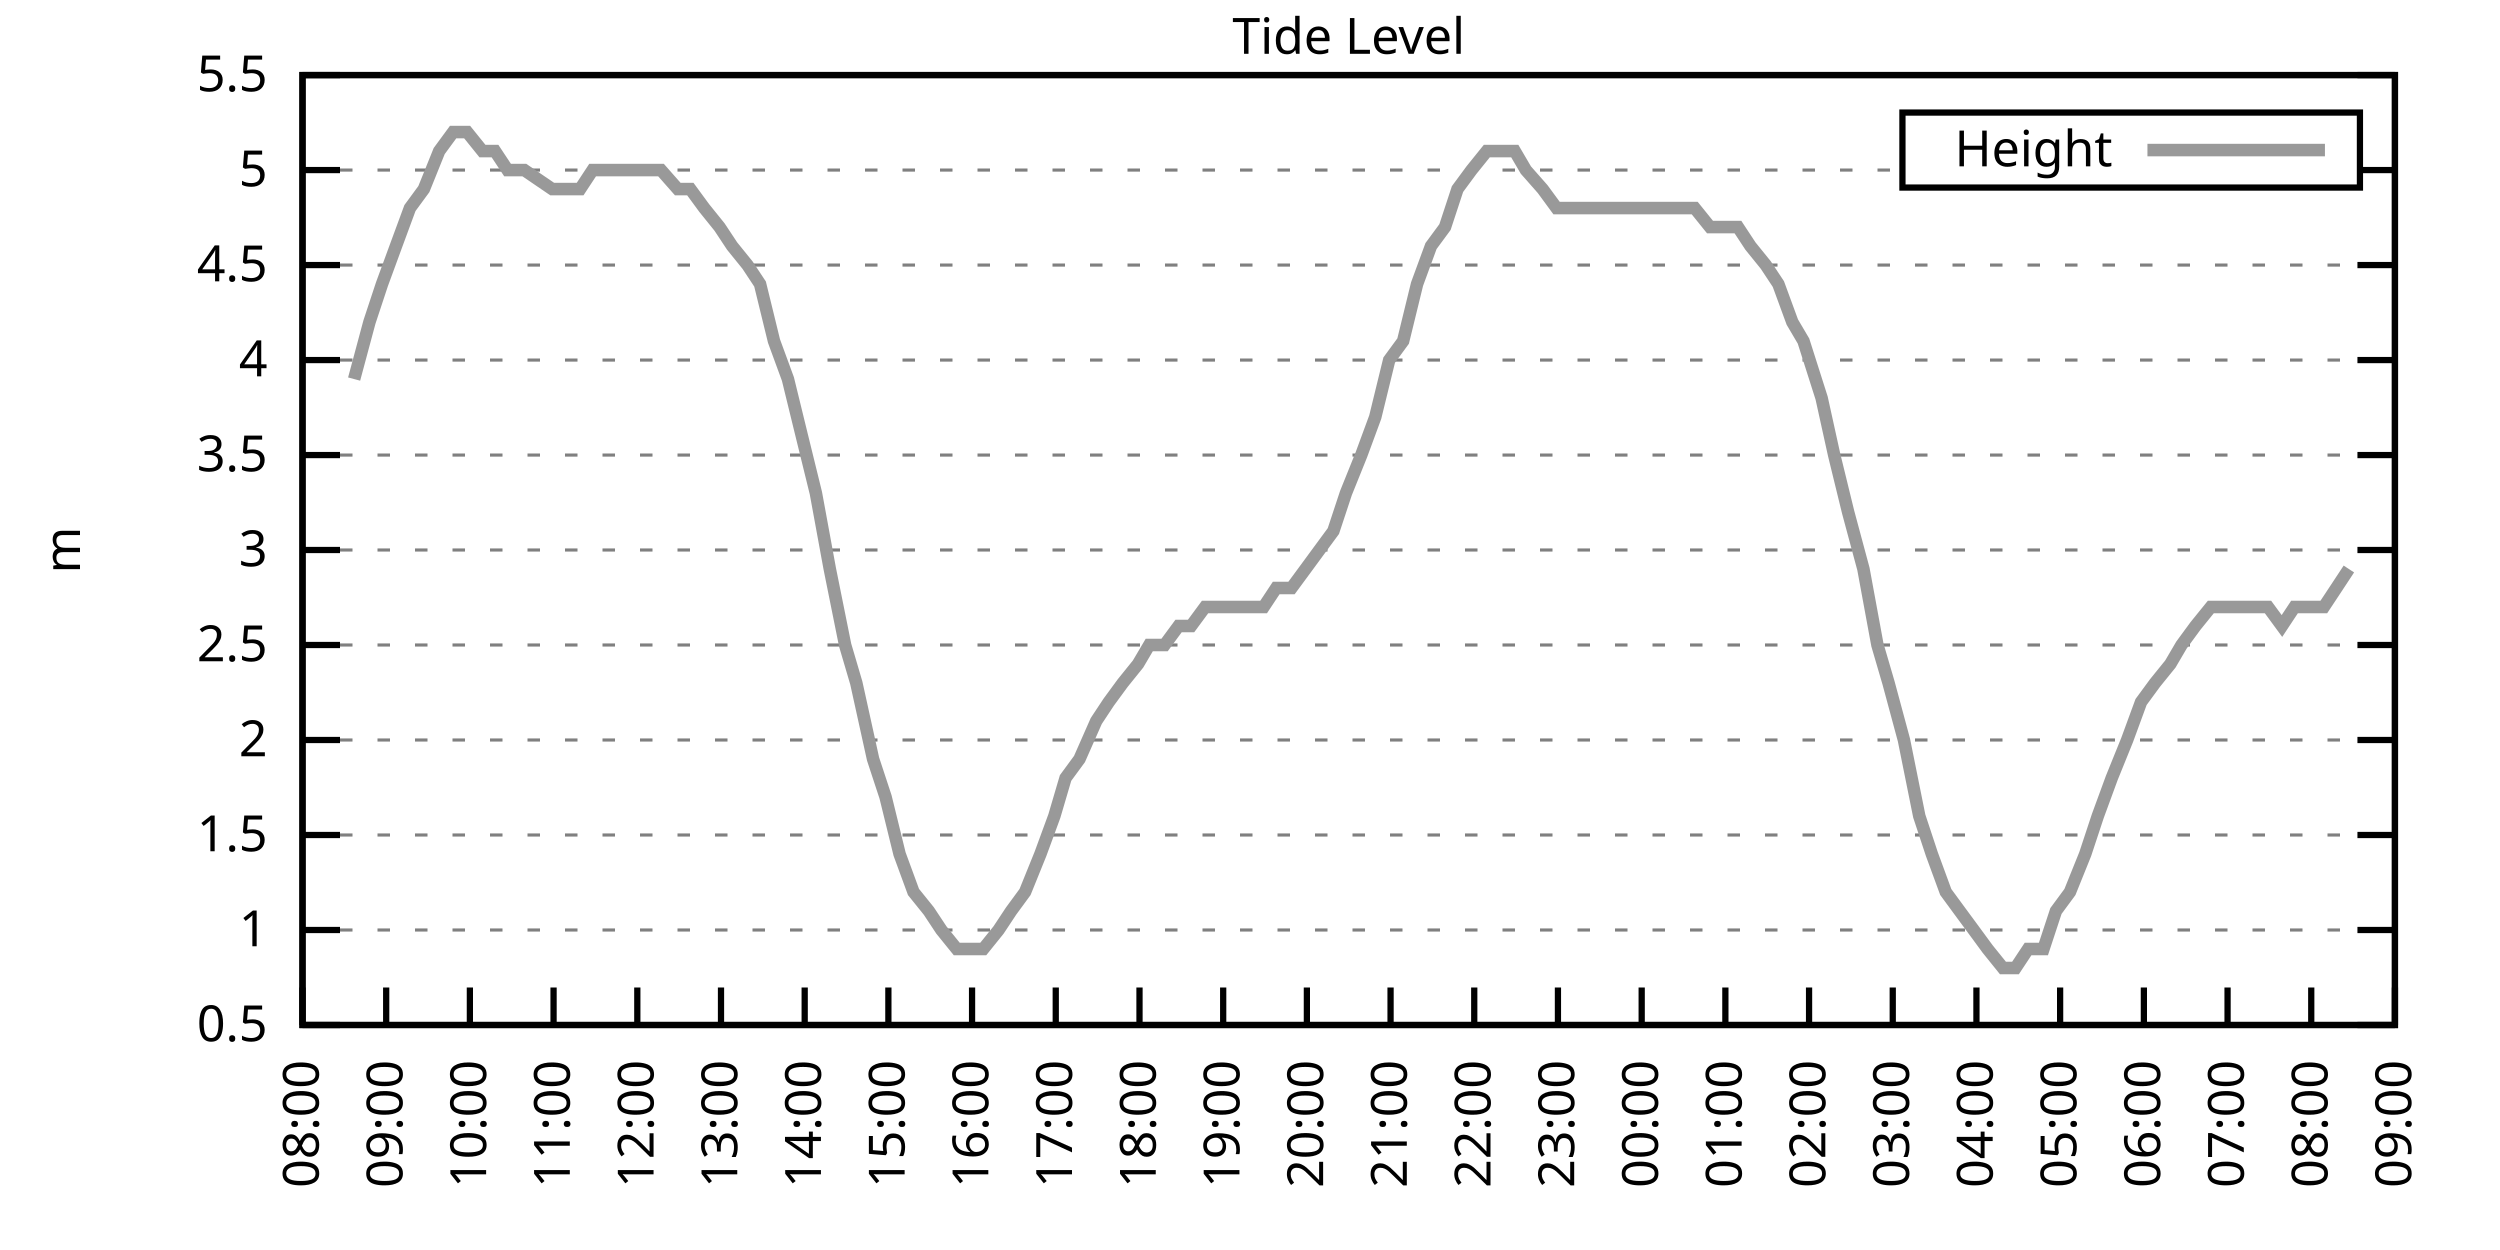
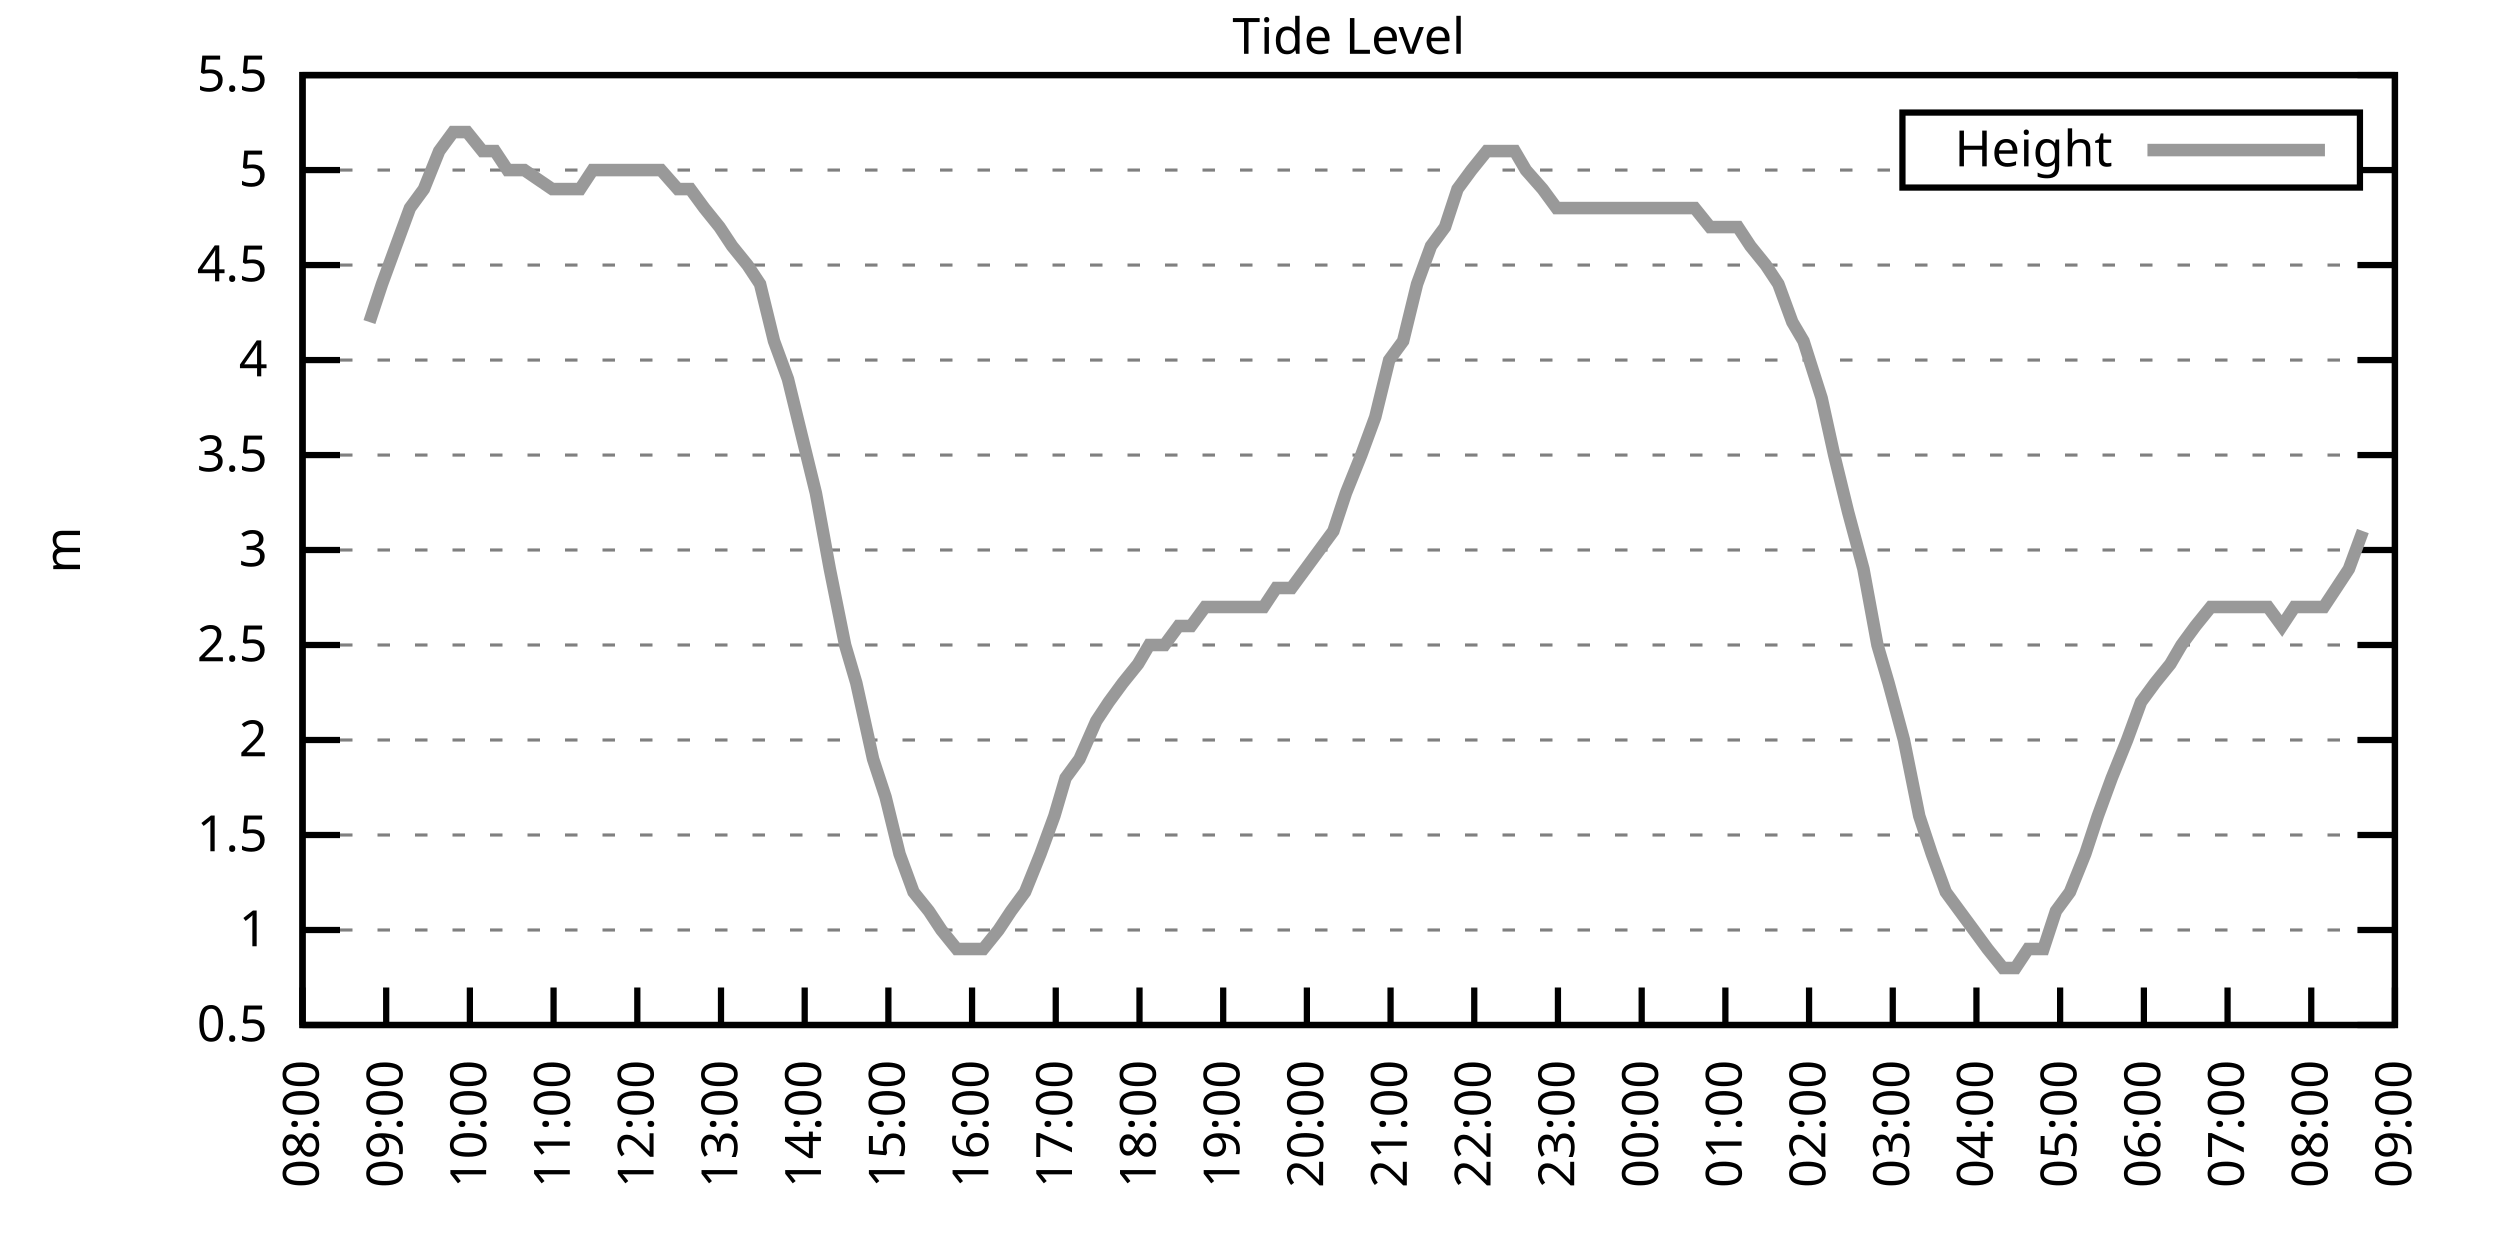
<svg xmlns="http://www.w3.org/2000/svg" xmlns:xlink="http://www.w3.org/1999/xlink" width="400" height="200" viewBox="0 0 400 200">
  <g id="gnuplot_canvas">
    <rect x="0" y="0" width="400" height="200" fill="none" />
    <defs>
      <circle id="gpDot" r="0.5" stroke-width="0.5" stroke="currentColor" />
      <path id="gpPt0" stroke-width="0.333" stroke="currentColor" d="M-1,0 h2 M0,-1 v2" />
      <path id="gpPt1" stroke-width="0.333" stroke="currentColor" d="M-1,-1 L1,1 M1,-1 L-1,1" />
      <path id="gpPt2" stroke-width="0.333" stroke="currentColor" d="M-1,0 L1,0 M0,-1 L0,1 M-1,-1 L1,1 M-1,1 L1,-1" />
      <rect id="gpPt3" stroke-width="0.333" stroke="currentColor" x="-1" y="-1" width="2" height="2" />
      <rect id="gpPt4" stroke-width="0.333" stroke="currentColor" fill="currentColor" x="-1" y="-1" width="2" height="2" />
      <circle id="gpPt5" stroke-width="0.333" stroke="currentColor" cx="0" cy="0" r="1" />
      <use xlink:href="#gpPt5" id="gpPt6" fill="currentColor" stroke="none" />
      <path id="gpPt7" stroke-width="0.333" stroke="currentColor" d="M0,-1.33 L-1.33,0.67 L1.33,0.67 z" />
      <use xlink:href="#gpPt7" id="gpPt8" fill="currentColor" stroke="none" />
      <use xlink:href="#gpPt7" id="gpPt9" stroke="currentColor" transform="rotate(180)" />
      <use xlink:href="#gpPt9" id="gpPt10" fill="currentColor" stroke="none" />
      <use xlink:href="#gpPt3" id="gpPt11" stroke="currentColor" transform="rotate(45)" />
      <use xlink:href="#gpPt11" id="gpPt12" fill="currentColor" stroke="none" />
      <path id="gpPt13" stroke-width="0.333" stroke="currentColor" d="M0,1.330 L1.265,0.411 L0.782,-1.067 L-0.782,-1.076 L-1.265,0.411 z" />
      <use xlink:href="#gpPt13" id="gpPt14" fill="currentColor" stroke="none" />
      <filter id="textbox" filterUnits="objectBoundingBox" x="0" y="0" height="1" width="1">
        <feFlood flood-color="white" flood-opacity="1" result="bgnd" />
        <feComposite in="SourceGraphic" in2="bgnd" operator="atop" />
      </filter>
      <filter id="greybox" filterUnits="objectBoundingBox" x="0" y="0" height="1" width="1">
        <feFlood flood-color="lightgrey" flood-opacity="1" result="grey" />
        <feComposite in="SourceGraphic" in2="grey" operator="atop" />
      </filter>
    </defs>
    <g fill="none" color="white" stroke="currentColor" stroke-width="1.00" stroke-linecap="butt" stroke-linejoin="miter">
</g>
    <g fill="none" color="black" stroke="currentColor" stroke-width="1.00" stroke-linecap="butt" stroke-linejoin="miter">
      <g stroke="none" shape-rendering="crispEdges">
        <polygon fill="rgb(255, 255, 255)" points="48.40,164.00 383.18,164.00 383.18,12.02 48.40,12.02 " />
      </g>
    </g>
    <g fill="none" color="black" stroke="currentColor" stroke-width="1.00" stroke-linecap="butt" stroke-linejoin="miter">
</g>
    <g fill="none" color="black" stroke="black" stroke-width="0.50" stroke-linecap="butt" stroke-linejoin="miter">
</g>
    <g fill="none" color="gray" stroke="currentColor" stroke-width="0.50" stroke-linecap="butt" stroke-linejoin="miter">
      <path stroke="gray" stroke-dasharray="2,4" class="gridline" d="M48.40,164.00 L383.19,164.00  " />
    </g>
    <g fill="none" color="gray" stroke="gray" stroke-width="1.00" stroke-linecap="butt" stroke-linejoin="miter">
</g>
    <g fill="none" color="black" stroke="currentColor" stroke-width="1.00" stroke-linecap="butt" stroke-linejoin="miter">
      <path stroke="black" d="M48.40,164.00 L54.40,164.00 M383.19,164.00 L377.19,164.00  " />
      <g transform="translate(42.80,166.60)" stroke="none" fill="black" font-family="Sans" font-size="8.00" text-anchor="end">
        <text>
          <tspan font-family="Sans"> 0.5</tspan>
        </text>
      </g>
    </g>
    <g fill="none" color="black" stroke="currentColor" stroke-width="1.00" stroke-linecap="butt" stroke-linejoin="miter">
</g>
    <g fill="none" color="black" stroke="black" stroke-width="0.50" stroke-linecap="butt" stroke-linejoin="miter">
</g>
    <g fill="none" color="gray" stroke="currentColor" stroke-width="0.50" stroke-linecap="butt" stroke-linejoin="miter">
      <path stroke="gray" stroke-dasharray="2,4" class="gridline" d="M48.40,148.80 L383.19,148.80  " />
    </g>
    <g fill="none" color="gray" stroke="gray" stroke-width="1.00" stroke-linecap="butt" stroke-linejoin="miter">
</g>
    <g fill="none" color="black" stroke="currentColor" stroke-width="1.00" stroke-linecap="butt" stroke-linejoin="miter">
      <path stroke="black" d="M48.40,148.80 L54.40,148.80 M383.19,148.80 L377.19,148.80  " />
      <g transform="translate(42.80,151.40)" stroke="none" fill="black" font-family="Sans" font-size="8.00" text-anchor="end">
        <text>
          <tspan font-family="Sans"> 1</tspan>
        </text>
      </g>
    </g>
    <g fill="none" color="black" stroke="currentColor" stroke-width="1.00" stroke-linecap="butt" stroke-linejoin="miter">
</g>
    <g fill="none" color="black" stroke="black" stroke-width="0.50" stroke-linecap="butt" stroke-linejoin="miter">
</g>
    <g fill="none" color="gray" stroke="currentColor" stroke-width="0.50" stroke-linecap="butt" stroke-linejoin="miter">
      <path stroke="gray" stroke-dasharray="2,4" class="gridline" d="M48.40,133.60 L383.19,133.60  " />
    </g>
    <g fill="none" color="gray" stroke="gray" stroke-width="1.00" stroke-linecap="butt" stroke-linejoin="miter">
</g>
    <g fill="none" color="black" stroke="currentColor" stroke-width="1.00" stroke-linecap="butt" stroke-linejoin="miter">
      <path stroke="black" d="M48.40,133.60 L54.40,133.60 M383.19,133.60 L377.19,133.60  " />
      <g transform="translate(42.80,136.20)" stroke="none" fill="black" font-family="Sans" font-size="8.00" text-anchor="end">
        <text>
          <tspan font-family="Sans"> 1.5</tspan>
        </text>
      </g>
    </g>
    <g fill="none" color="black" stroke="currentColor" stroke-width="1.00" stroke-linecap="butt" stroke-linejoin="miter">
</g>
    <g fill="none" color="black" stroke="black" stroke-width="0.50" stroke-linecap="butt" stroke-linejoin="miter">
</g>
    <g fill="none" color="gray" stroke="currentColor" stroke-width="0.50" stroke-linecap="butt" stroke-linejoin="miter">
      <path stroke="gray" stroke-dasharray="2,4" class="gridline" d="M48.40,118.40 L383.19,118.40  " />
    </g>
    <g fill="none" color="gray" stroke="gray" stroke-width="1.00" stroke-linecap="butt" stroke-linejoin="miter">
</g>
    <g fill="none" color="black" stroke="currentColor" stroke-width="1.00" stroke-linecap="butt" stroke-linejoin="miter">
      <path stroke="black" d="M48.40,118.40 L54.40,118.40 M383.19,118.40 L377.19,118.40  " />
      <g transform="translate(42.80,121.00)" stroke="none" fill="black" font-family="Sans" font-size="8.00" text-anchor="end">
        <text>
          <tspan font-family="Sans"> 2</tspan>
        </text>
      </g>
    </g>
    <g fill="none" color="black" stroke="currentColor" stroke-width="1.00" stroke-linecap="butt" stroke-linejoin="miter">
</g>
    <g fill="none" color="black" stroke="black" stroke-width="0.50" stroke-linecap="butt" stroke-linejoin="miter">
</g>
    <g fill="none" color="gray" stroke="currentColor" stroke-width="0.50" stroke-linecap="butt" stroke-linejoin="miter">
      <path stroke="gray" stroke-dasharray="2,4" class="gridline" d="M48.40,103.20 L383.19,103.20  " />
    </g>
    <g fill="none" color="gray" stroke="gray" stroke-width="1.00" stroke-linecap="butt" stroke-linejoin="miter">
</g>
    <g fill="none" color="black" stroke="currentColor" stroke-width="1.00" stroke-linecap="butt" stroke-linejoin="miter">
      <path stroke="black" d="M48.40,103.20 L54.40,103.20 M383.19,103.20 L377.19,103.20  " />
      <g transform="translate(42.80,105.80)" stroke="none" fill="black" font-family="Sans" font-size="8.00" text-anchor="end">
        <text>
          <tspan font-family="Sans"> 2.5</tspan>
        </text>
      </g>
    </g>
    <g fill="none" color="black" stroke="currentColor" stroke-width="1.00" stroke-linecap="butt" stroke-linejoin="miter">
</g>
    <g fill="none" color="black" stroke="black" stroke-width="0.50" stroke-linecap="butt" stroke-linejoin="miter">
</g>
    <g fill="none" color="gray" stroke="currentColor" stroke-width="0.50" stroke-linecap="butt" stroke-linejoin="miter">
      <path stroke="gray" stroke-dasharray="2,4" class="gridline" d="M48.40,88.00 L383.19,88.00  " />
    </g>
    <g fill="none" color="gray" stroke="gray" stroke-width="1.00" stroke-linecap="butt" stroke-linejoin="miter">
</g>
    <g fill="none" color="black" stroke="currentColor" stroke-width="1.00" stroke-linecap="butt" stroke-linejoin="miter">
      <path stroke="black" d="M48.40,88.00 L54.40,88.00 M383.19,88.00 L377.19,88.00  " />
      <g transform="translate(42.80,90.60)" stroke="none" fill="black" font-family="Sans" font-size="8.00" text-anchor="end">
        <text>
          <tspan font-family="Sans"> 3</tspan>
        </text>
      </g>
    </g>
    <g fill="none" color="black" stroke="currentColor" stroke-width="1.00" stroke-linecap="butt" stroke-linejoin="miter">
</g>
    <g fill="none" color="black" stroke="black" stroke-width="0.50" stroke-linecap="butt" stroke-linejoin="miter">
</g>
    <g fill="none" color="gray" stroke="currentColor" stroke-width="0.50" stroke-linecap="butt" stroke-linejoin="miter">
      <path stroke="gray" stroke-dasharray="2,4" class="gridline" d="M48.40,72.81 L383.19,72.81  " />
    </g>
    <g fill="none" color="gray" stroke="gray" stroke-width="1.00" stroke-linecap="butt" stroke-linejoin="miter">
</g>
    <g fill="none" color="black" stroke="currentColor" stroke-width="1.00" stroke-linecap="butt" stroke-linejoin="miter">
      <path stroke="black" d="M48.40,72.81 L54.40,72.81 M383.19,72.81 L377.19,72.81  " />
      <g transform="translate(42.80,75.41)" stroke="none" fill="black" font-family="Sans" font-size="8.00" text-anchor="end">
        <text>
          <tspan font-family="Sans"> 3.5</tspan>
        </text>
      </g>
    </g>
    <g fill="none" color="black" stroke="currentColor" stroke-width="1.00" stroke-linecap="butt" stroke-linejoin="miter">
</g>
    <g fill="none" color="black" stroke="black" stroke-width="0.50" stroke-linecap="butt" stroke-linejoin="miter">
</g>
    <g fill="none" color="gray" stroke="currentColor" stroke-width="0.50" stroke-linecap="butt" stroke-linejoin="miter">
      <path stroke="gray" stroke-dasharray="2,4" class="gridline" d="M48.40,57.61 L383.19,57.61  " />
    </g>
    <g fill="none" color="gray" stroke="gray" stroke-width="1.00" stroke-linecap="butt" stroke-linejoin="miter">
</g>
    <g fill="none" color="black" stroke="currentColor" stroke-width="1.00" stroke-linecap="butt" stroke-linejoin="miter">
      <path stroke="black" d="M48.40,57.61 L54.40,57.61 M383.19,57.61 L377.19,57.61  " />
      <g transform="translate(42.80,60.21)" stroke="none" fill="black" font-family="Sans" font-size="8.00" text-anchor="end">
        <text>
          <tspan font-family="Sans"> 4</tspan>
        </text>
      </g>
    </g>
    <g fill="none" color="black" stroke="currentColor" stroke-width="1.00" stroke-linecap="butt" stroke-linejoin="miter">
</g>
    <g fill="none" color="black" stroke="black" stroke-width="0.50" stroke-linecap="butt" stroke-linejoin="miter">
</g>
    <g fill="none" color="gray" stroke="currentColor" stroke-width="0.50" stroke-linecap="butt" stroke-linejoin="miter">
      <path stroke="gray" stroke-dasharray="2,4" class="gridline" d="M48.40,42.41 L383.19,42.41  " />
    </g>
    <g fill="none" color="gray" stroke="gray" stroke-width="1.00" stroke-linecap="butt" stroke-linejoin="miter">
</g>
    <g fill="none" color="black" stroke="currentColor" stroke-width="1.00" stroke-linecap="butt" stroke-linejoin="miter">
      <path stroke="black" d="M48.40,42.41 L54.40,42.41 M383.19,42.41 L377.19,42.41  " />
      <g transform="translate(42.80,45.01)" stroke="none" fill="black" font-family="Sans" font-size="8.00" text-anchor="end">
        <text>
          <tspan font-family="Sans"> 4.5</tspan>
        </text>
      </g>
    </g>
    <g fill="none" color="black" stroke="currentColor" stroke-width="1.00" stroke-linecap="butt" stroke-linejoin="miter">
</g>
    <g fill="none" color="black" stroke="black" stroke-width="0.50" stroke-linecap="butt" stroke-linejoin="miter">
</g>
    <g fill="none" color="gray" stroke="currentColor" stroke-width="0.50" stroke-linecap="butt" stroke-linejoin="miter">
      <path stroke="gray" stroke-dasharray="2,4" class="gridline" d="M48.40,27.21 L304.39,27.21 M377.59,27.21 L383.19,27.21  " />
    </g>
    <g fill="none" color="gray" stroke="gray" stroke-width="1.00" stroke-linecap="butt" stroke-linejoin="miter">
</g>
    <g fill="none" color="black" stroke="currentColor" stroke-width="1.00" stroke-linecap="butt" stroke-linejoin="miter">
      <path stroke="black" d="M48.40,27.21 L54.40,27.21 M383.19,27.21 L377.19,27.21  " />
      <g transform="translate(42.80,29.81)" stroke="none" fill="black" font-family="Sans" font-size="8.00" text-anchor="end">
        <text>
          <tspan font-family="Sans"> 5</tspan>
        </text>
      </g>
    </g>
    <g fill="none" color="black" stroke="currentColor" stroke-width="1.00" stroke-linecap="butt" stroke-linejoin="miter">
</g>
    <g fill="none" color="black" stroke="black" stroke-width="0.50" stroke-linecap="butt" stroke-linejoin="miter">
</g>
    <g fill="none" color="gray" stroke="currentColor" stroke-width="0.50" stroke-linecap="butt" stroke-linejoin="miter">
      <path stroke="gray" stroke-dasharray="2,4" class="gridline" d="M48.40,12.01 L383.19,12.01  " />
    </g>
    <g fill="none" color="gray" stroke="gray" stroke-width="1.00" stroke-linecap="butt" stroke-linejoin="miter">
</g>
    <g fill="none" color="black" stroke="currentColor" stroke-width="1.00" stroke-linecap="butt" stroke-linejoin="miter">
      <path stroke="black" d="M48.40,12.01 L54.40,12.01 M383.19,12.01 L377.19,12.01  " />
      <g transform="translate(42.80,14.61)" stroke="none" fill="black" font-family="Sans" font-size="8.00" text-anchor="end">
        <text>
          <tspan font-family="Sans"> 5.5</tspan>
        </text>
      </g>
    </g>
    <g fill="none" color="black" stroke="currentColor" stroke-width="1.00" stroke-linecap="butt" stroke-linejoin="miter">
      <path stroke="black" d="M48.40,164.00 L48.40,158.00  " />
      <g transform="translate(51.00,169.60) rotate(270.00)" stroke="none" fill="black" font-family="Sans" font-size="8.00" text-anchor="end">
        <text>
          <tspan font-family="Sans">08:00</tspan>
        </text>
      </g>
    </g>
    <g fill="none" color="black" stroke="currentColor" stroke-width="1.00" stroke-linecap="butt" stroke-linejoin="miter">
      <path stroke="black" d="M61.79,164.00 L61.79,158.00  " />
      <g transform="translate(64.39,169.60) rotate(270.00)" stroke="none" fill="black" font-family="Sans" font-size="8.00" text-anchor="end">
        <text>
          <tspan font-family="Sans">09:00</tspan>
        </text>
      </g>
    </g>
    <g fill="none" color="black" stroke="currentColor" stroke-width="1.00" stroke-linecap="butt" stroke-linejoin="miter">
      <path stroke="black" d="M75.18,164.00 L75.18,158.00  " />
      <g transform="translate(77.78,169.60) rotate(270.00)" stroke="none" fill="black" font-family="Sans" font-size="8.00" text-anchor="end">
        <text>
          <tspan font-family="Sans">10:00</tspan>
        </text>
      </g>
    </g>
    <g fill="none" color="black" stroke="currentColor" stroke-width="1.00" stroke-linecap="butt" stroke-linejoin="miter">
      <path stroke="black" d="M88.57,164.00 L88.57,158.00  " />
      <g transform="translate(91.17,169.60) rotate(270.00)" stroke="none" fill="black" font-family="Sans" font-size="8.00" text-anchor="end">
        <text>
          <tspan font-family="Sans">11:00</tspan>
        </text>
      </g>
    </g>
    <g fill="none" color="black" stroke="currentColor" stroke-width="1.00" stroke-linecap="butt" stroke-linejoin="miter">
      <path stroke="black" d="M101.97,164.00 L101.97,158.00  " />
      <g transform="translate(104.57,169.60) rotate(270.00)" stroke="none" fill="black" font-family="Sans" font-size="8.00" text-anchor="end">
        <text>
          <tspan font-family="Sans">12:00</tspan>
        </text>
      </g>
    </g>
    <g fill="none" color="black" stroke="currentColor" stroke-width="1.00" stroke-linecap="butt" stroke-linejoin="miter">
      <path stroke="black" d="M115.36,164.00 L115.36,158.00  " />
      <g transform="translate(117.96,169.60) rotate(270.00)" stroke="none" fill="black" font-family="Sans" font-size="8.00" text-anchor="end">
        <text>
          <tspan font-family="Sans">13:00</tspan>
        </text>
      </g>
    </g>
    <g fill="none" color="black" stroke="currentColor" stroke-width="1.00" stroke-linecap="butt" stroke-linejoin="miter">
      <path stroke="black" d="M128.75,164.00 L128.75,158.00  " />
      <g transform="translate(131.35,169.60) rotate(270.00)" stroke="none" fill="black" font-family="Sans" font-size="8.00" text-anchor="end">
        <text>
          <tspan font-family="Sans">14:00</tspan>
        </text>
      </g>
    </g>
    <g fill="none" color="black" stroke="currentColor" stroke-width="1.00" stroke-linecap="butt" stroke-linejoin="miter">
      <path stroke="black" d="M142.14,164.00 L142.14,158.00  " />
      <g transform="translate(144.74,169.60) rotate(270.00)" stroke="none" fill="black" font-family="Sans" font-size="8.00" text-anchor="end">
        <text>
          <tspan font-family="Sans">15:00</tspan>
        </text>
      </g>
    </g>
    <g fill="none" color="black" stroke="currentColor" stroke-width="1.00" stroke-linecap="butt" stroke-linejoin="miter">
      <path stroke="black" d="M155.53,164.00 L155.53,158.00  " />
      <g transform="translate(158.13,169.60) rotate(270.00)" stroke="none" fill="black" font-family="Sans" font-size="8.00" text-anchor="end">
        <text>
          <tspan font-family="Sans">16:00</tspan>
        </text>
      </g>
    </g>
    <g fill="none" color="black" stroke="currentColor" stroke-width="1.00" stroke-linecap="butt" stroke-linejoin="miter">
      <path stroke="black" d="M168.92,164.00 L168.92,158.00  " />
      <g transform="translate(171.52,169.60) rotate(270.00)" stroke="none" fill="black" font-family="Sans" font-size="8.00" text-anchor="end">
        <text>
          <tspan font-family="Sans">17:00</tspan>
        </text>
      </g>
    </g>
    <g fill="none" color="black" stroke="currentColor" stroke-width="1.00" stroke-linecap="butt" stroke-linejoin="miter">
      <path stroke="black" d="M182.32,164.00 L182.32,158.00  " />
      <g transform="translate(184.92,169.60) rotate(270.00)" stroke="none" fill="black" font-family="Sans" font-size="8.00" text-anchor="end">
        <text>
          <tspan font-family="Sans">18:00</tspan>
        </text>
      </g>
    </g>
    <g fill="none" color="black" stroke="currentColor" stroke-width="1.00" stroke-linecap="butt" stroke-linejoin="miter">
      <path stroke="black" d="M195.71,164.00 L195.71,158.00  " />
      <g transform="translate(198.31,169.60) rotate(270.00)" stroke="none" fill="black" font-family="Sans" font-size="8.00" text-anchor="end">
        <text>
          <tspan font-family="Sans">19:00</tspan>
        </text>
      </g>
    </g>
    <g fill="none" color="black" stroke="currentColor" stroke-width="1.00" stroke-linecap="butt" stroke-linejoin="miter">
      <path stroke="black" d="M209.10,164.00 L209.10,158.00  " />
      <g transform="translate(211.70,169.60) rotate(270.00)" stroke="none" fill="black" font-family="Sans" font-size="8.00" text-anchor="end">
        <text>
          <tspan font-family="Sans">20:00</tspan>
        </text>
      </g>
    </g>
    <g fill="none" color="black" stroke="currentColor" stroke-width="1.00" stroke-linecap="butt" stroke-linejoin="miter">
      <path stroke="black" d="M222.49,164.00 L222.49,158.00  " />
      <g transform="translate(225.09,169.60) rotate(270.00)" stroke="none" fill="black" font-family="Sans" font-size="8.00" text-anchor="end">
        <text>
          <tspan font-family="Sans">21:00</tspan>
        </text>
      </g>
    </g>
    <g fill="none" color="black" stroke="currentColor" stroke-width="1.00" stroke-linecap="butt" stroke-linejoin="miter">
      <path stroke="black" d="M235.88,164.00 L235.88,158.00  " />
      <g transform="translate(238.48,169.60) rotate(270.00)" stroke="none" fill="black" font-family="Sans" font-size="8.00" text-anchor="end">
        <text>
          <tspan font-family="Sans">22:00</tspan>
        </text>
      </g>
    </g>
    <g fill="none" color="black" stroke="currentColor" stroke-width="1.00" stroke-linecap="butt" stroke-linejoin="miter">
      <path stroke="black" d="M249.27,164.00 L249.27,158.00  " />
      <g transform="translate(251.87,169.60) rotate(270.00)" stroke="none" fill="black" font-family="Sans" font-size="8.00" text-anchor="end">
        <text>
          <tspan font-family="Sans">23:00</tspan>
        </text>
      </g>
    </g>
    <g fill="none" color="black" stroke="currentColor" stroke-width="1.00" stroke-linecap="butt" stroke-linejoin="miter">
      <path stroke="black" d="M262.67,164.00 L262.67,158.00  " />
      <g transform="translate(265.27,169.60) rotate(270.00)" stroke="none" fill="black" font-family="Sans" font-size="8.00" text-anchor="end">
        <text>
          <tspan font-family="Sans">00:00</tspan>
        </text>
      </g>
    </g>
    <g fill="none" color="black" stroke="currentColor" stroke-width="1.00" stroke-linecap="butt" stroke-linejoin="miter">
      <path stroke="black" d="M276.06,164.00 L276.06,158.00  " />
      <g transform="translate(278.66,169.60) rotate(270.00)" stroke="none" fill="black" font-family="Sans" font-size="8.00" text-anchor="end">
        <text>
          <tspan font-family="Sans">01:00</tspan>
        </text>
      </g>
    </g>
    <g fill="none" color="black" stroke="currentColor" stroke-width="1.00" stroke-linecap="butt" stroke-linejoin="miter">
      <path stroke="black" d="M289.45,164.00 L289.45,158.00  " />
      <g transform="translate(292.05,169.60) rotate(270.00)" stroke="none" fill="black" font-family="Sans" font-size="8.00" text-anchor="end">
        <text>
          <tspan font-family="Sans">02:00</tspan>
        </text>
      </g>
    </g>
    <g fill="none" color="black" stroke="currentColor" stroke-width="1.00" stroke-linecap="butt" stroke-linejoin="miter">
      <path stroke="black" d="M302.84,164.00 L302.84,158.00  " />
      <g transform="translate(305.44,169.60) rotate(270.00)" stroke="none" fill="black" font-family="Sans" font-size="8.00" text-anchor="end">
        <text>
          <tspan font-family="Sans">03:00</tspan>
        </text>
      </g>
    </g>
    <g fill="none" color="black" stroke="currentColor" stroke-width="1.00" stroke-linecap="butt" stroke-linejoin="miter">
      <path stroke="black" d="M316.23,164.00 L316.23,158.00  " />
      <g transform="translate(318.83,169.60) rotate(270.00)" stroke="none" fill="black" font-family="Sans" font-size="8.00" text-anchor="end">
        <text>
          <tspan font-family="Sans">04:00</tspan>
        </text>
      </g>
    </g>
    <g fill="none" color="black" stroke="currentColor" stroke-width="1.00" stroke-linecap="butt" stroke-linejoin="miter">
      <path stroke="black" d="M329.62,164.00 L329.62,158.00  " />
      <g transform="translate(332.22,169.60) rotate(270.00)" stroke="none" fill="black" font-family="Sans" font-size="8.00" text-anchor="end">
        <text>
          <tspan font-family="Sans">05:00</tspan>
        </text>
      </g>
    </g>
    <g fill="none" color="black" stroke="currentColor" stroke-width="1.00" stroke-linecap="butt" stroke-linejoin="miter">
      <path stroke="black" d="M343.02,164.00 L343.02,158.00  " />
      <g transform="translate(345.62,169.60) rotate(270.00)" stroke="none" fill="black" font-family="Sans" font-size="8.00" text-anchor="end">
        <text>
          <tspan font-family="Sans">06:00</tspan>
        </text>
      </g>
    </g>
    <g fill="none" color="black" stroke="currentColor" stroke-width="1.00" stroke-linecap="butt" stroke-linejoin="miter">
      <path stroke="black" d="M356.41,164.00 L356.41,158.00  " />
      <g transform="translate(359.01,169.60) rotate(270.00)" stroke="none" fill="black" font-family="Sans" font-size="8.00" text-anchor="end">
        <text>
          <tspan font-family="Sans">07:00</tspan>
        </text>
      </g>
    </g>
    <g fill="none" color="black" stroke="currentColor" stroke-width="1.00" stroke-linecap="butt" stroke-linejoin="miter">
      <path stroke="black" d="M369.80,164.00 L369.80,158.00  " />
      <g transform="translate(372.40,169.60) rotate(270.00)" stroke="none" fill="black" font-family="Sans" font-size="8.00" text-anchor="end">
        <text>
          <tspan font-family="Sans">08:00</tspan>
        </text>
      </g>
    </g>
    <g fill="none" color="black" stroke="currentColor" stroke-width="1.00" stroke-linecap="butt" stroke-linejoin="miter">
      <path stroke="black" d="M383.19,164.00 L383.19,158.00  " />
      <g transform="translate(385.79,169.60) rotate(270.00)" stroke="none" fill="black" font-family="Sans" font-size="8.00" text-anchor="end">
        <text>
          <tspan font-family="Sans">09:00</tspan>
        </text>
      </g>
    </g>
    <g fill="none" color="black" stroke="currentColor" stroke-width="1.00" stroke-linecap="butt" stroke-linejoin="miter">
</g>
    <g fill="none" color="black" stroke="currentColor" stroke-width="1.00" stroke-linecap="butt" stroke-linejoin="miter">
      <path stroke="black" d="M48.40,12.01 L48.40,164.00 L383.19,164.00 L383.19,12.01 L48.40,12.01 Z  " />
    </g>
    <g fill="none" color="black" stroke="currentColor" stroke-width="1.00" stroke-linecap="butt" stroke-linejoin="miter">
</g>
    <g fill="none" color="black" stroke="currentColor" stroke-width="1.00" stroke-linecap="butt" stroke-linejoin="miter">
      <path stroke="black" d="M304.39,30.01 L304.39,18.01 L377.59,18.01 L377.59,30.01 L304.39,30.01 Z  " />
    </g>
    <g id="Tide_level_plot_1">
      <g fill="none" color="white" stroke="black" stroke-width="2.00" stroke-linecap="butt" stroke-linejoin="miter">
</g>
      <g fill="none" color="black" stroke="currentColor" stroke-width="2.00" stroke-linecap="butt" stroke-linejoin="miter">
        <g transform="translate(337.99,26.61)" stroke="none" fill="black" font-family="Sans" font-size="8.00" text-anchor="end">
          <text>
            <tspan font-family="Sans">Height</tspan>
          </text>
        </g>
      </g>
      <g fill="none" color="black" stroke="currentColor" stroke-width="2.00" stroke-linecap="butt" stroke-linejoin="miter">
-         <path stroke="rgb(153, 153, 153)" d="M343.59,24.01 L371.99,24.01 M56.66,60.65 L59.11,51.53 L61.12,45.45 L63.35,39.37 L65.59,33.29 L67.82,30.25   L70.27,24.17 L72.50,21.13 L74.74,21.13 L77.19,24.17 L79.20,24.17 L81.21,27.21 L83.89,27.21 L88.35,30.25   L90.58,30.25 L92.82,30.25 L94.82,27.21 L97.06,27.21 L99.29,27.21 L101.74,27.21 L103.53,27.21 L105.76,27.21   L108.44,30.25 L110.45,30.25 L112.68,33.29 L115.13,36.33 L117.14,39.37 L119.60,42.41 L121.61,45.45 L123.84,54.57   L126.07,60.65 L128.30,69.77 L130.54,78.89 L132.77,91.04 L135.22,103.20 L137.01,109.28 L139.69,121.44 L141.69,127.52   L143.93,136.64 L146.16,142.72 L148.61,145.76 L150.62,148.80 L153.08,151.84 L155.09,151.84 L157.32,151.84 L159.77,148.80   L161.78,145.76 L164.01,142.72 L166.47,136.64 L168.70,130.56 L170.49,124.48 L172.72,121.44 L175.40,115.36 L177.41,112.32   L179.64,109.28 L182.09,106.24 L183.88,103.20 L186.33,103.20 L188.57,100.16 L190.57,100.16 L192.81,97.12 L195.48,97.12   L197.49,97.12 L199.73,97.12 L202.18,97.12 L204.19,94.08 L206.64,94.08 L208.88,91.04 L211.11,88.00 L213.34,84.97   L215.35,78.89 L217.80,72.81 L220.04,66.73 L222.27,57.61 L224.50,54.57 L226.73,45.45 L228.96,39.37 L231.20,36.33   L233.20,30.25 L235.44,27.21 L237.89,24.17 L240.12,24.17 L242.36,24.17 L244.14,27.21 L246.82,30.25 L249.05,33.29   L251.06,33.29 L253.51,33.29 L255.52,33.29 L257.53,33.29 L259.99,33.29 L262.22,33.29 L264.67,33.29 L266.91,33.29   L269.14,33.29 L271.15,33.29 L273.60,36.33 L275.61,36.33 L278.07,36.33 L280.07,39.37 L282.53,42.41 L284.54,45.45   L286.77,51.53 L288.56,54.57 L291.46,63.69 L293.47,72.81 L295.70,81.93 L298.15,91.04 L300.39,103.20 L302.17,109.28   L304.63,118.40 L307.08,130.56 L309.09,136.64 L311.32,142.72 L313.55,145.76 L315.79,148.80 L318.02,151.84 L320.47,154.88   L322.48,154.88 L324.49,151.84 L326.95,151.84 L328.95,145.76 L331.19,142.72 L333.64,136.64 L335.65,130.56 L337.88,124.48   L340.34,118.40 L342.57,112.32 L344.80,109.28 L347.26,106.24 L349.04,103.20 L351.27,100.16 L353.73,97.12 L355.74,97.12   L358.19,97.12 L360.20,97.12 L362.88,97.12 L365.11,100.16 L367.12,97.12 L369.35,97.12 L371.81,97.12 L373.82,94.08   L375.82,91.04  " />
+         <path stroke="rgb(153, 153, 153)" d="M343.59,24.01 L371.99,24.01 M59.11,51.53 L61.12,45.45 L63.35,39.37 L65.59,33.29 L67.82,30.25 L70.27,24.17   L72.50,21.13 L74.74,21.13 L77.19,24.17 L79.20,24.17 L81.21,27.21 L83.89,27.21 L88.35,30.25 L90.58,30.25   L92.82,30.25 L94.82,27.21 L97.06,27.21 L99.29,27.21 L101.74,27.21 L103.53,27.21 L105.76,27.21 L108.44,30.25   L110.45,30.25 L112.68,33.29 L115.13,36.33 L117.14,39.37 L119.60,42.41 L121.61,45.45 L123.84,54.57 L126.07,60.65   L128.30,69.77 L130.54,78.89 L132.77,91.04 L135.22,103.20 L137.01,109.28 L139.69,121.44 L141.69,127.52 L143.93,136.64   L146.16,142.72 L148.61,145.76 L150.62,148.80 L153.08,151.84 L155.09,151.84 L157.32,151.84 L159.77,148.80 L161.78,145.76   L164.01,142.72 L166.47,136.64 L168.70,130.56 L170.49,124.48 L172.72,121.44 L175.40,115.36 L177.41,112.32 L179.64,109.28   L182.09,106.24 L183.88,103.20 L186.33,103.20 L188.57,100.16 L190.57,100.16 L192.81,97.12 L195.48,97.12 L197.49,97.12   L199.73,97.12 L202.18,97.12 L204.19,94.08 L206.64,94.08 L208.88,91.04 L211.11,88.00 L213.34,84.97 L215.35,78.89   L217.80,72.81 L220.04,66.73 L222.27,57.61 L224.50,54.57 L226.73,45.45 L228.96,39.37 L231.20,36.33 L233.20,30.25   L235.44,27.21 L237.89,24.17 L240.12,24.17 L242.36,24.17 L244.14,27.21 L246.82,30.25 L249.05,33.29 L251.06,33.29   L253.51,33.29 L255.52,33.29 L257.53,33.29 L259.99,33.29 L262.22,33.29 L264.67,33.29 L266.91,33.29 L269.14,33.29   L271.15,33.29 L273.60,36.33 L275.61,36.33 L278.07,36.33 L280.07,39.37 L282.53,42.41 L284.54,45.45 L286.77,51.53   L288.56,54.57 L291.46,63.69 L293.47,72.81 L295.70,81.93 L298.15,91.04 L300.39,103.20 L302.17,109.28 L304.63,118.40   L307.08,130.56 L309.09,136.64 L311.32,142.72 L313.55,145.76 L315.79,148.80 L318.02,151.84 L320.47,154.88 L322.48,154.88   L324.49,151.84 L326.95,151.84 L328.95,145.76 L331.19,142.72 L333.64,136.64 L335.65,130.56 L337.88,124.48 L340.34,118.40   L342.57,112.32 L344.80,109.28 L347.26,106.24 L349.04,103.20 L351.27,100.16 L353.73,97.12 L355.74,97.12 L358.19,97.12   L360.20,97.12 L362.88,97.12 L365.11,100.16 L367.12,97.12 L369.35,97.12 L371.81,97.12 L373.82,94.08 L375.82,91.04   L378.06,84.97  " />
      </g>
    </g>
    <g fill="none" color="black" stroke="currentColor" stroke-width="2.00" stroke-linecap="butt" stroke-linejoin="miter">
</g>
    <g fill="none" color="black" stroke="black" stroke-width="1.00" stroke-linecap="butt" stroke-linejoin="miter">
</g>
    <g fill="none" color="black" stroke="currentColor" stroke-width="1.00" stroke-linecap="butt" stroke-linejoin="miter">
      <path stroke="black" d="M48.40,12.01 L48.40,164.00 L383.19,164.00 L383.19,12.01 L48.40,12.01 Z  " />
      <g transform="translate(12.80,88.01) rotate(270.00)" stroke="none" fill="black" font-family="Sans" font-size="8.00" text-anchor="middle">
        <text>
          <tspan font-family="Sans">m</tspan>
        </text>
      </g>
    </g>
    <g fill="none" color="black" stroke="currentColor" stroke-width="1.00" stroke-linecap="butt" stroke-linejoin="miter">
</g>
    <g fill="none" color="black" stroke="currentColor" stroke-width="1.00" stroke-linecap="butt" stroke-linejoin="miter">
      <g transform="translate(215.79,8.61)" stroke="none" fill="black" font-family="Sans" font-size="8.00" text-anchor="middle">
        <text>
          <tspan font-family="Sans">Tide Level</tspan>
        </text>
      </g>
    </g>
    <g fill="none" color="black" stroke="currentColor" stroke-width="1.00" stroke-linecap="butt" stroke-linejoin="miter">
</g>
  </g>
</svg>
